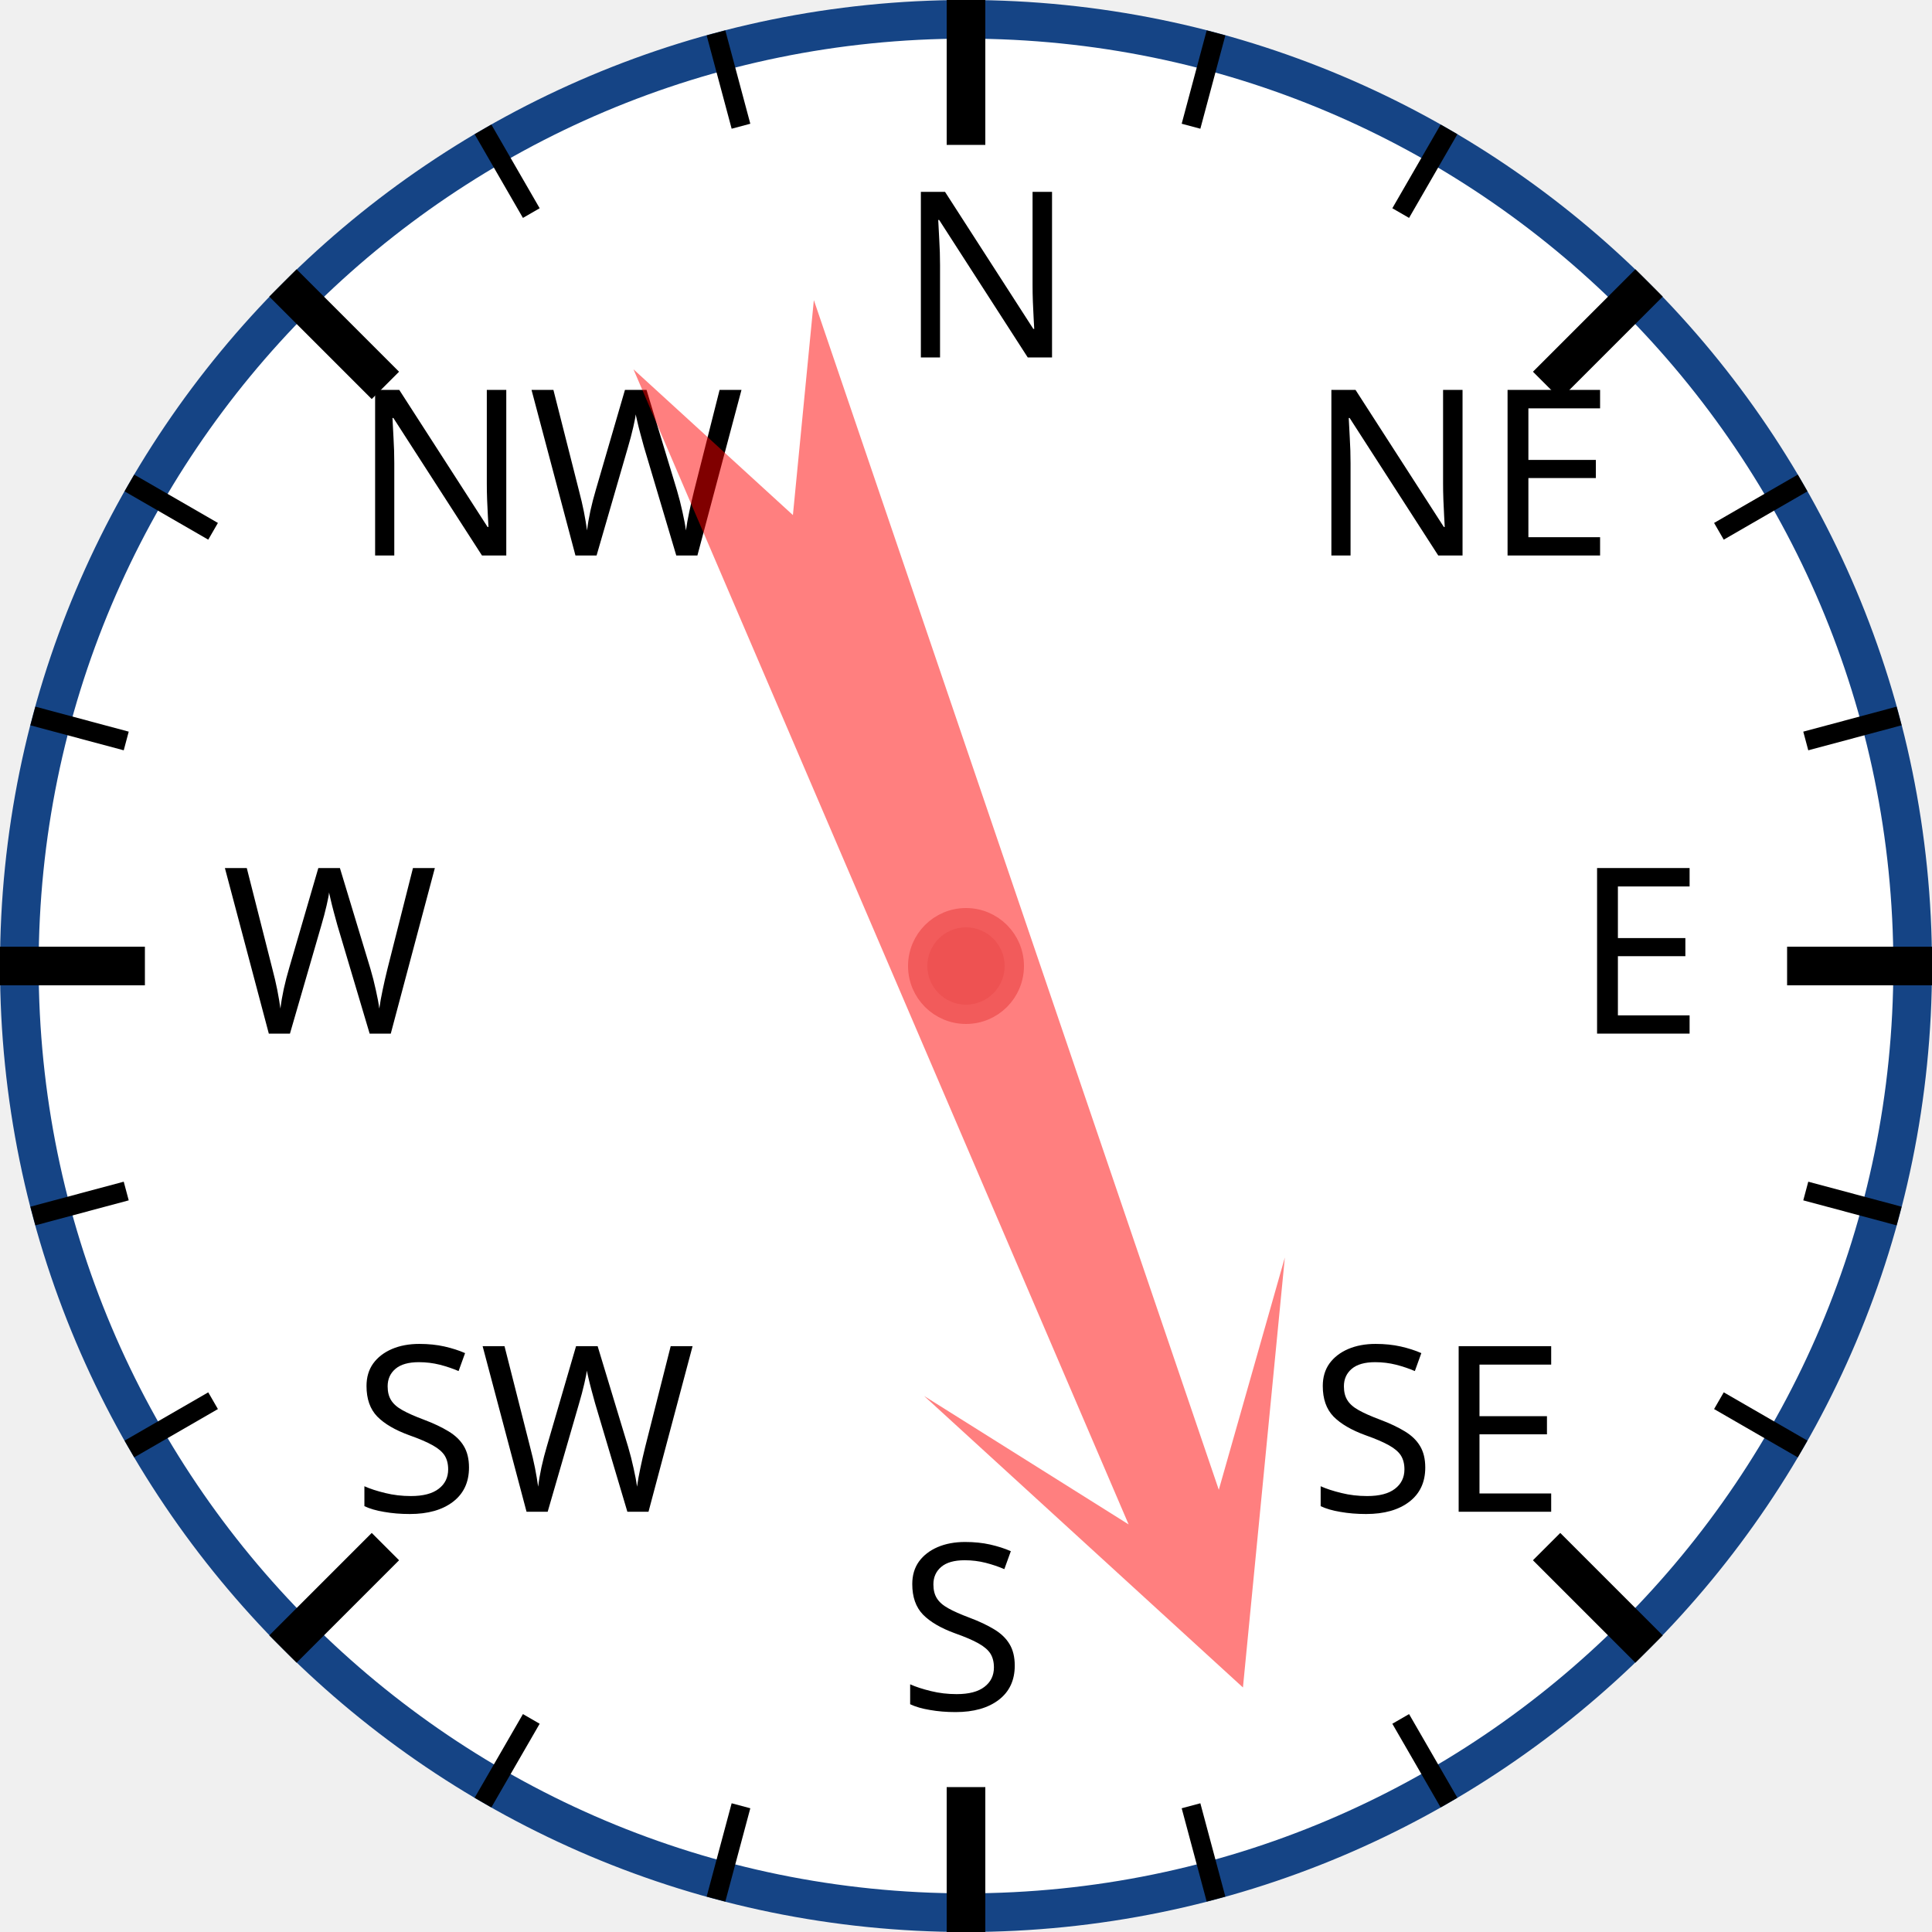
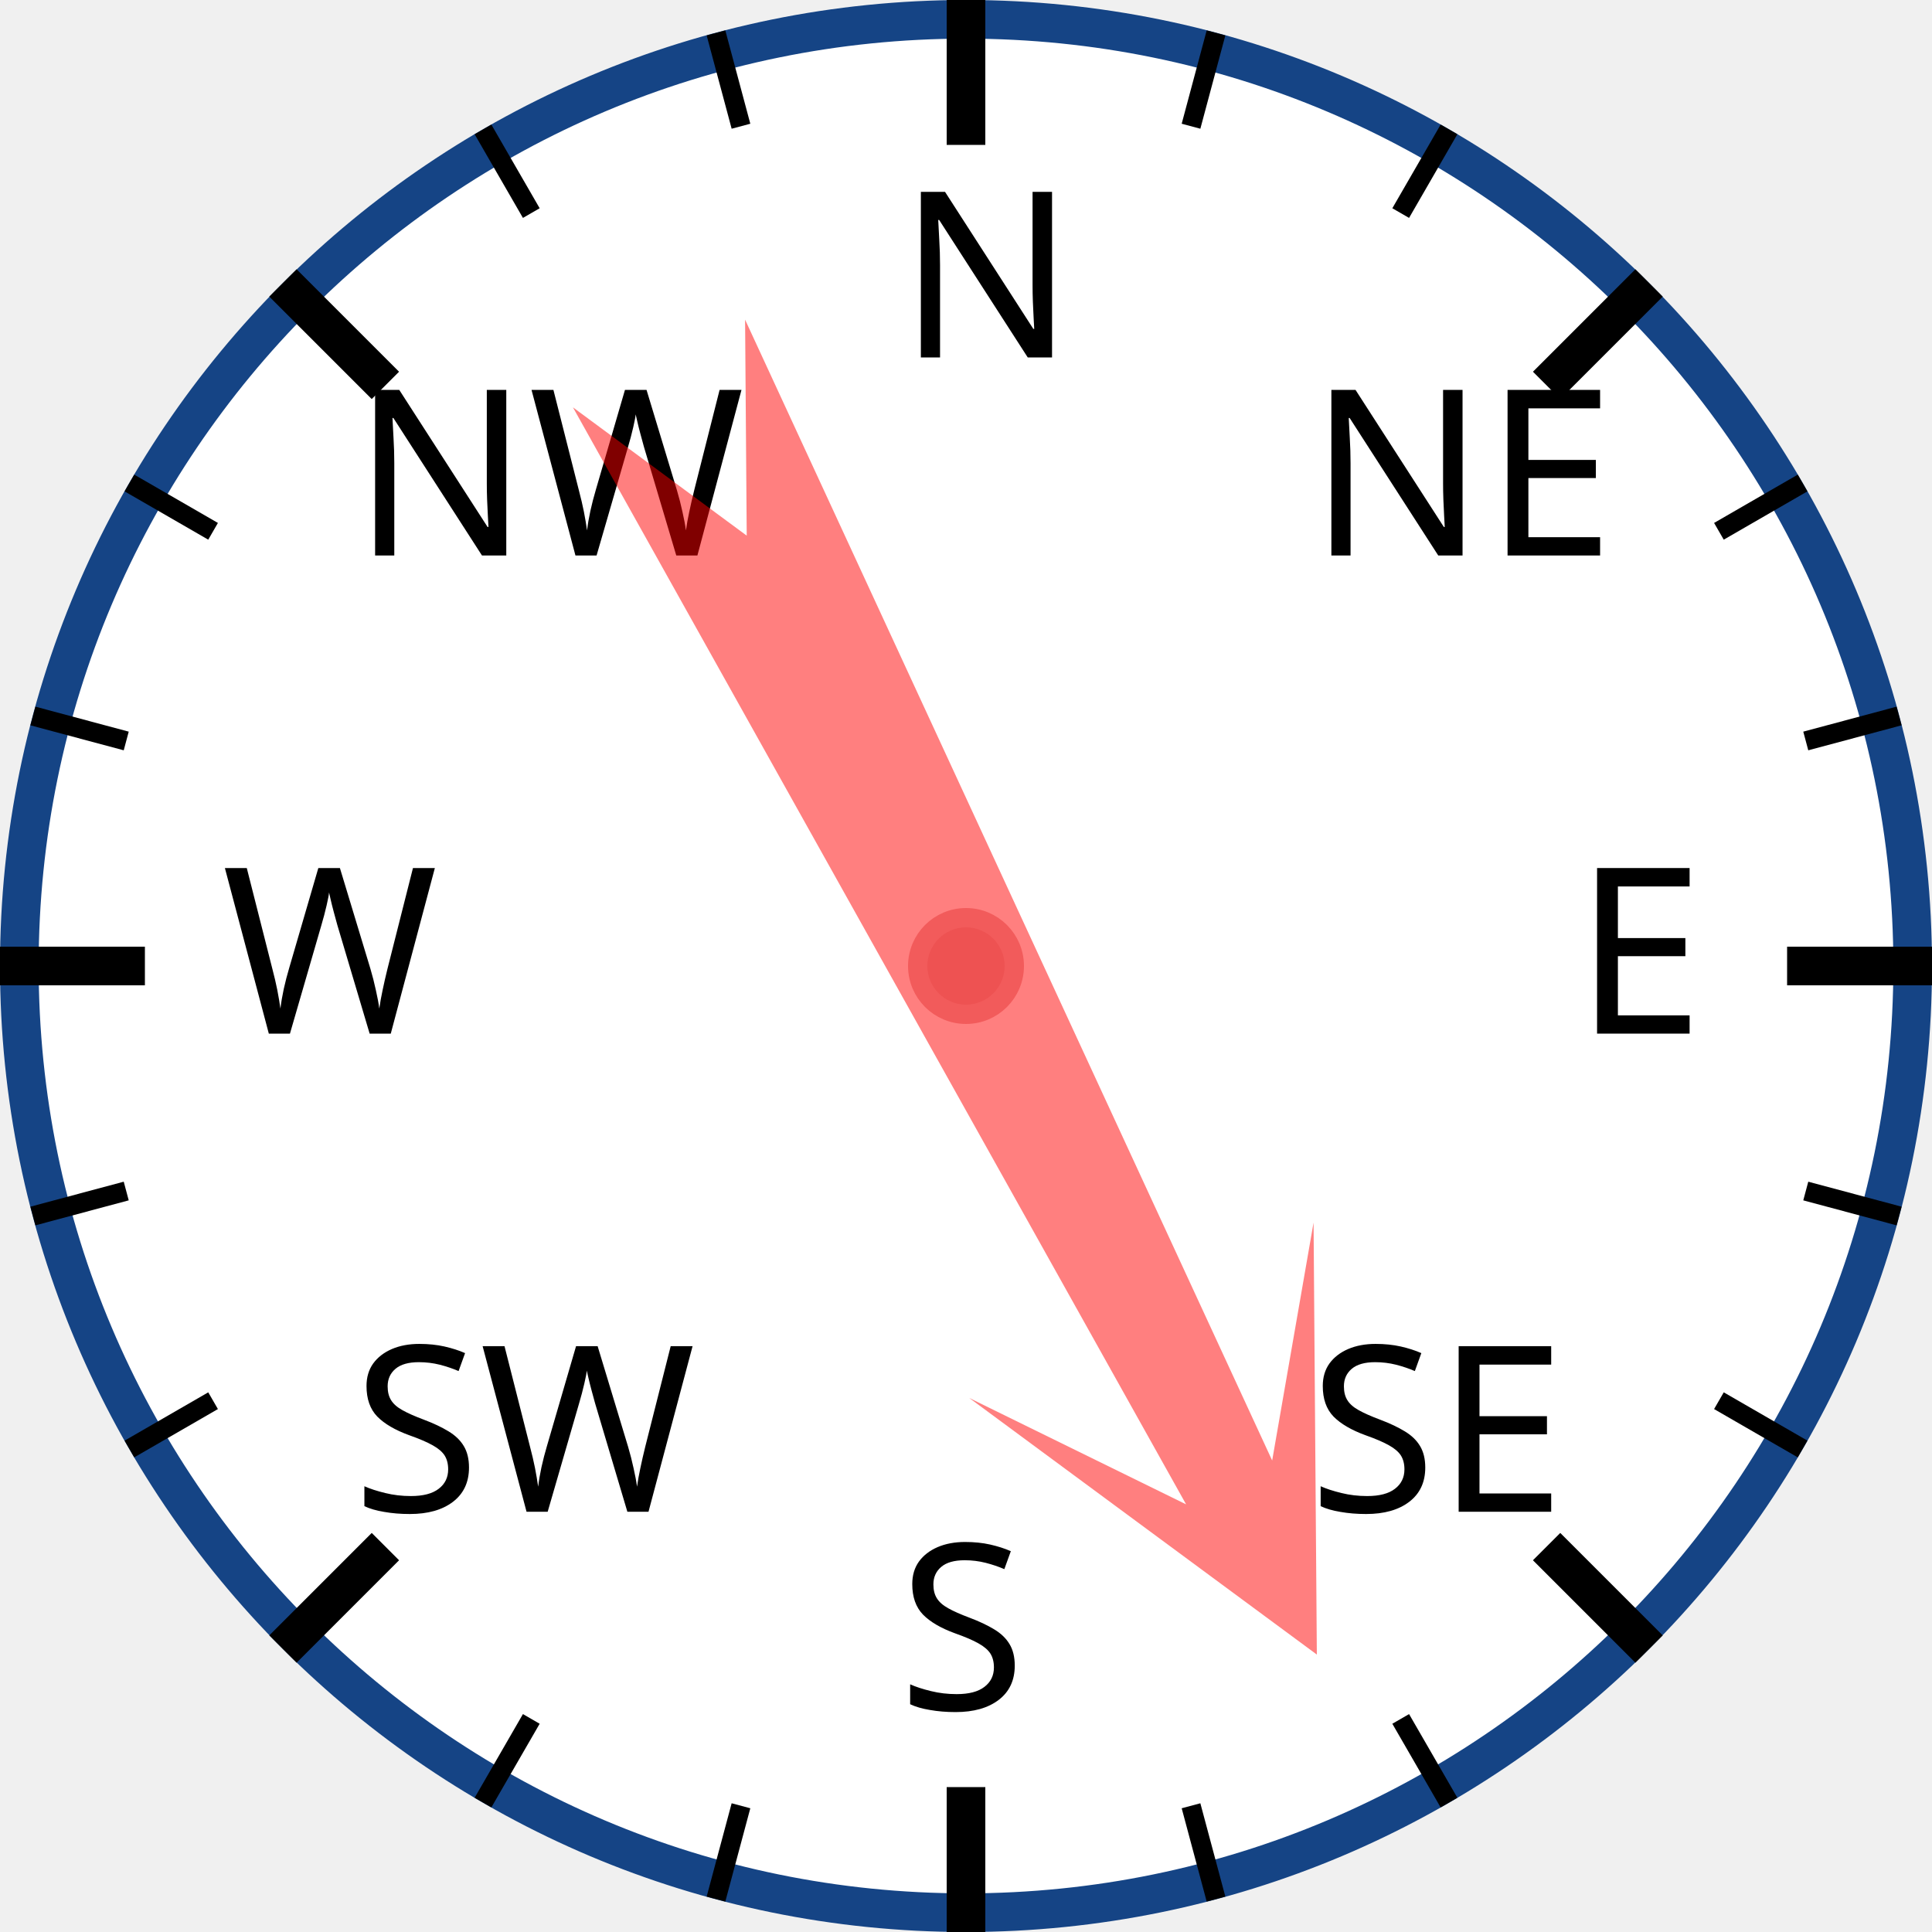
<svg xmlns="http://www.w3.org/2000/svg" width="120px" height="120px" viewBox="0 0 200 200">
  <circle cx="100" cy="100" r="98" style="fill: white; stroke: #154485; stroke-width: 4;" />
  <text x="93.0" y="37.0" style="font-family: sans-serif; font-size: 18pt;">N</text>
  <line x1="100.0" y1="0.0" x2="100.0" y2="15.0" style="stroke: black; stroke-width: 4;" />
  <line x1="74.118" y1="3.407" x2="76.706" y2="13.067" style="stroke: black; stroke-width: 2;" />
  <line x1="50" y1="13.397" x2="55" y2="22.058" style="stroke: black; stroke-width: 2;" />
  <text x="36.503" y="57.503" style="font-family: sans-serif; font-size: 18pt;">NW</text>
  <line x1="29.289" y1="29.289" x2="39.896" y2="39.896" style="stroke: black; stroke-width: 4;" />
  <line x1="13.397" y1="50" x2="22.058" y2="55" style="stroke: black; stroke-width: 2;" />
  <line x1="3.407" y1="74.118" x2="13.067" y2="76.706" style="stroke: black; stroke-width: 2;" />
  <text x="23.0" y="107.0" style="font-family: sans-serif; font-size: 18pt;">W</text>
  <line x1="0.0" y1="100.0" x2="15.0" y2="100.0" style="stroke: black; stroke-width: 4;" />
  <line x1="3.407" y1="125.882" x2="13.067" y2="123.294" style="stroke: black; stroke-width: 2;" />
  <line x1="13.397" y1="150" x2="22.058" y2="145" style="stroke: black; stroke-width: 2;" />
  <text x="36.503" y="156.497" style="font-family: sans-serif; font-size: 18pt;">SW</text>
  <line x1="29.289" y1="170.711" x2="39.896" y2="160.104" style="stroke: black; stroke-width: 4;" />
  <line x1="50" y1="186.603" x2="55" y2="177.942" style="stroke: black; stroke-width: 2;" />
  <line x1="74.118" y1="196.593" x2="76.706" y2="186.933" style="stroke: black; stroke-width: 2;" />
  <text x="93" y="177.0" style="font-family: sans-serif; font-size: 18pt;">S</text>
  <line x1="100" y1="200.0" x2="100" y2="185.0" style="stroke: black; stroke-width: 4;" />
  <line x1="125.882" y1="196.593" x2="123.294" y2="186.933" style="stroke: black; stroke-width: 2;" />
  <line x1="150.0" y1="186.603" x2="145.0" y2="177.942" style="stroke: black; stroke-width: 2;" />
  <text x="135.497" y="156.497" style="font-family: sans-serif; font-size: 18pt;">SE</text>
  <line x1="170.711" y1="170.711" x2="160.104" y2="160.104" style="stroke: black; stroke-width: 4;" />
  <line x1="186.603" y1="150" x2="177.942" y2="145" style="stroke: black; stroke-width: 2;" />
  <line x1="196.593" y1="125.882" x2="186.933" y2="123.294" style="stroke: black; stroke-width: 2;" />
  <text x="163.0" y="107" style="font-family: sans-serif; font-size: 18pt;">E</text>
  <line x1="200.0" y1="100" x2="185.0" y2="100" style="stroke: black; stroke-width: 4;" />
  <line x1="196.593" y1="74.118" x2="186.933" y2="76.706" style="stroke: black; stroke-width: 2;" />
  <line x1="186.603" y1="50" x2="177.942" y2="55" style="stroke: black; stroke-width: 2;" />
  <text x="135.497" y="57.503" style="font-family: sans-serif; font-size: 18pt;">NE</text>
  <line x1="170.711" y1="29.289" x2="160.104" y2="39.896" style="stroke: black; stroke-width: 4;" />
  <line x1="150" y1="13.397" x2="145" y2="22.058" style="stroke: black; stroke-width: 2;" />
  <line x1="125.882" y1="3.407" x2="123.294" y2="13.067" style="stroke: black; stroke-width: 2;" />
-   <polygon points="100 20 120 60 105 40 110 170 100 150 90 170 95 40 80 60" style="fill: red; fill-opacity: 0.5;" transform="rotate(159,100,100)" />
+   <polygon points="100 20 120 60 105 40 110 170 100 150 90 170 95 40 80 60" style="fill: red; fill-opacity: 0.5;" transform="rotate(153,100,100)" />
  <circle cx="100" cy="100" r="5" style="fill: #EE5252; stroke: #F25B5B; stroke-width: 2;" />
</svg>
